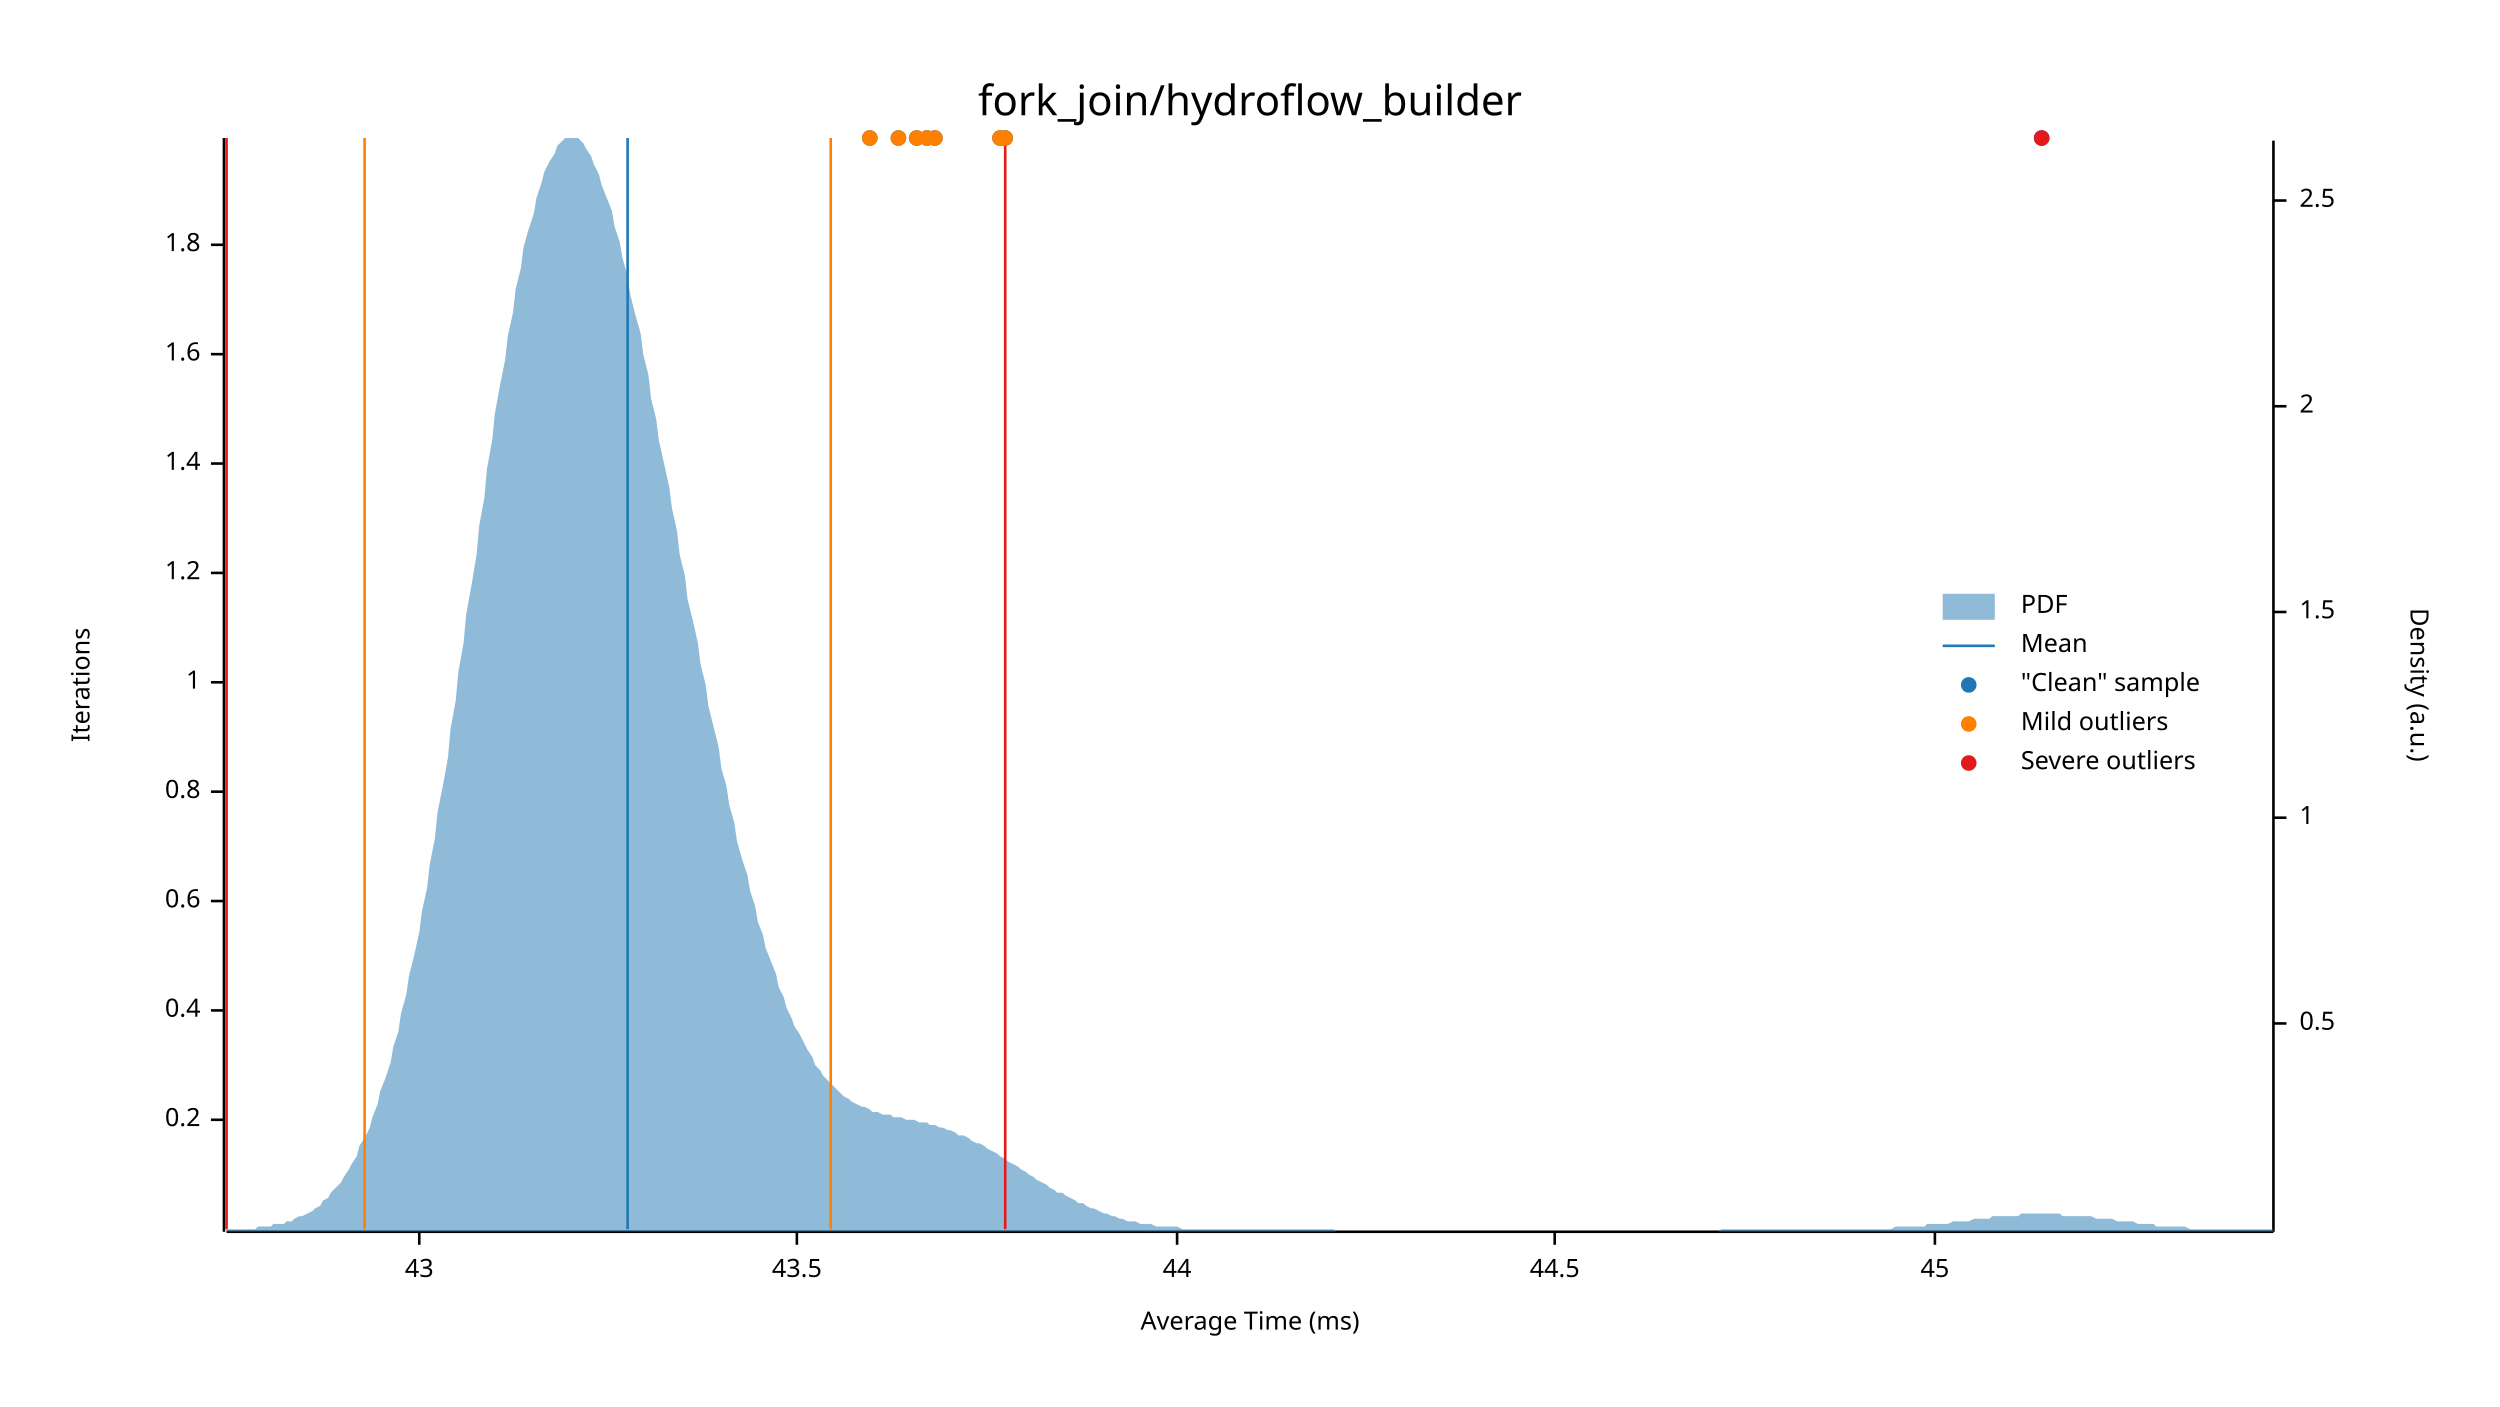
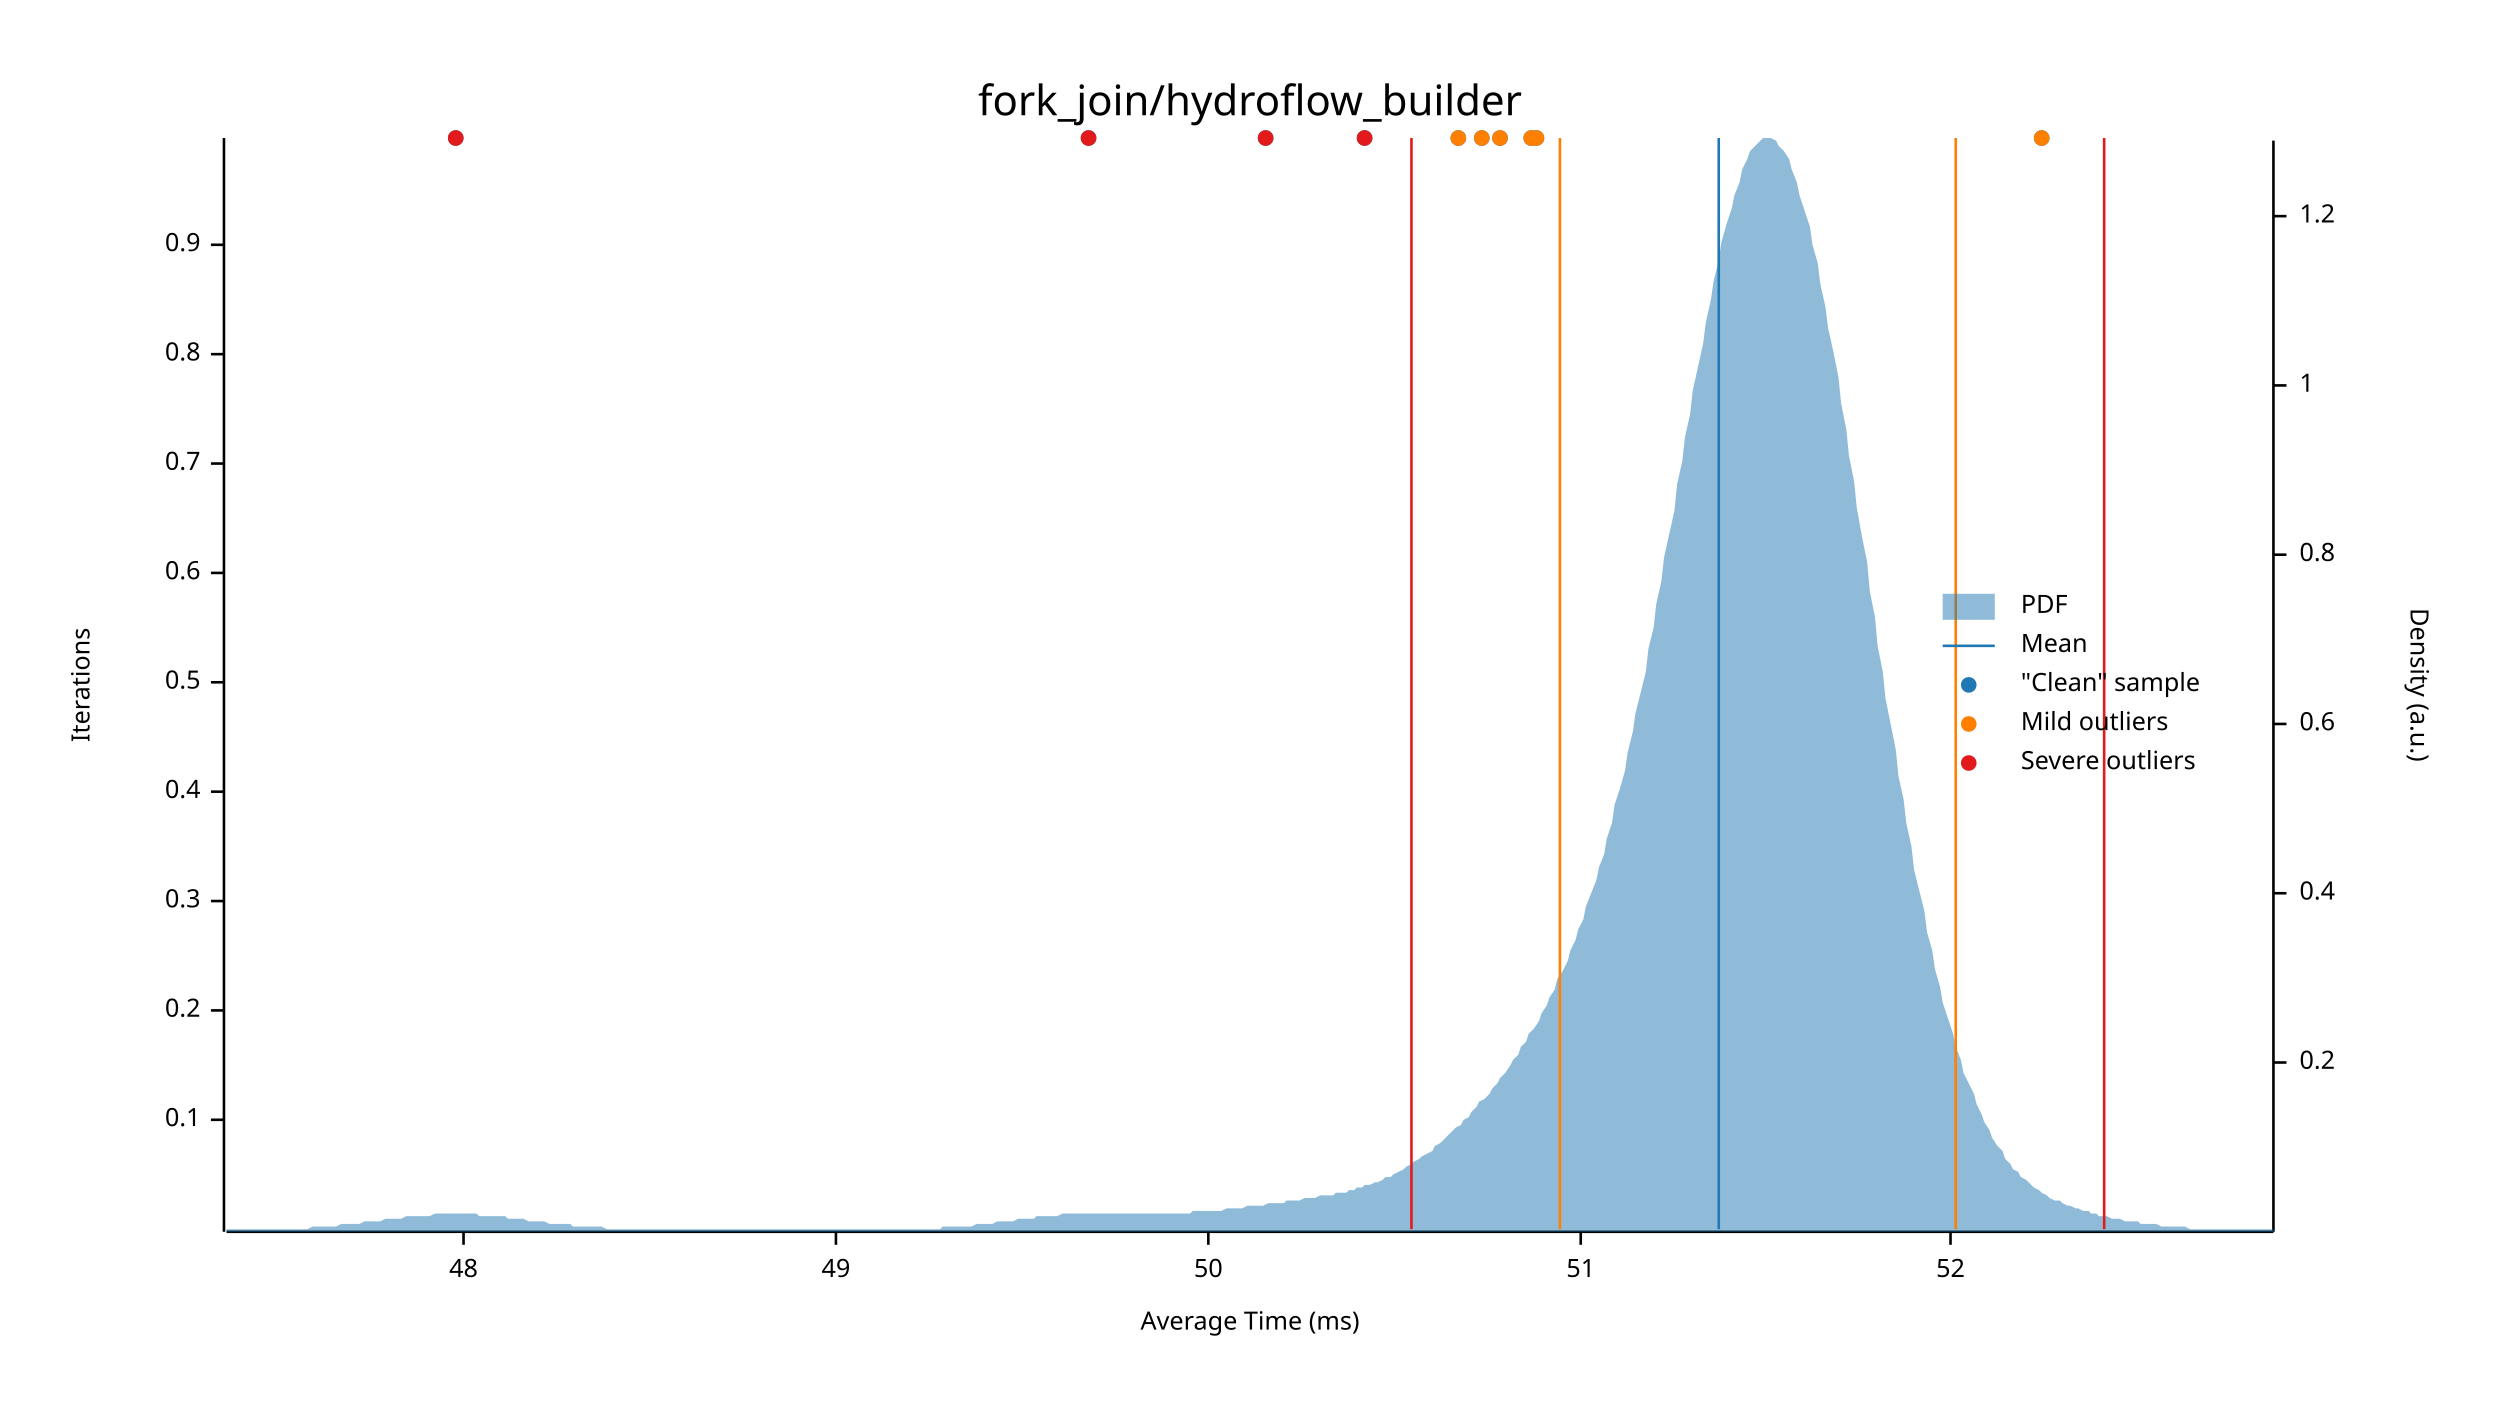
<svg xmlns="http://www.w3.org/2000/svg" width="960" height="540" viewBox="0 0 960 540">
  <text x="480" y="32" dy="0.76em" text-anchor="middle" font-family="sans-serif" font-size="16.129" opacity="1" fill="#000000">
fork_join/hydroflow_builder
</text>
  <text x="27" y="263" dy="0.76em" text-anchor="middle" font-family="sans-serif" font-size="9.677" opacity="1" fill="#000000" transform="rotate(270, 27, 263)">
Iterations
</text>
  <text x="480" y="513" dy="-0.5ex" text-anchor="middle" font-family="sans-serif" font-size="9.677" opacity="1" fill="#000000">
Average Time (ms)
</text>
  <polyline fill="none" opacity="1" stroke="#000000" stroke-width="1" points="86,53 86,473 " />
  <text x="77" y="430" dy="0.5ex" text-anchor="end" font-family="sans-serif" font-size="9.677" opacity="1" fill="#000000">
- 0.2
+ 0.1
</text>
  <polyline fill="none" opacity="1" stroke="#000000" stroke-width="1" points="81,430 86,430 " />
  <text x="77" y="388" dy="0.5ex" text-anchor="end" font-family="sans-serif" font-size="9.677" opacity="1" fill="#000000">
- 0.4
+ 0.2
</text>
  <polyline fill="none" opacity="1" stroke="#000000" stroke-width="1" points="81,388 86,388 " />
  <text x="77" y="346" dy="0.5ex" text-anchor="end" font-family="sans-serif" font-size="9.677" opacity="1" fill="#000000">
- 0.6
+ 0.3
</text>
  <polyline fill="none" opacity="1" stroke="#000000" stroke-width="1" points="81,346 86,346 " />
  <text x="77" y="304" dy="0.5ex" text-anchor="end" font-family="sans-serif" font-size="9.677" opacity="1" fill="#000000">
- 0.8
+ 0.4
</text>
  <polyline fill="none" opacity="1" stroke="#000000" stroke-width="1" points="81,304 86,304 " />
  <text x="77" y="262" dy="0.5ex" text-anchor="end" font-family="sans-serif" font-size="9.677" opacity="1" fill="#000000">
- 1
+ 0.5
</text>
  <polyline fill="none" opacity="1" stroke="#000000" stroke-width="1" points="81,262 86,262 " />
  <text x="77" y="220" dy="0.5ex" text-anchor="end" font-family="sans-serif" font-size="9.677" opacity="1" fill="#000000">
- 1.2
+ 0.6
</text>
  <polyline fill="none" opacity="1" stroke="#000000" stroke-width="1" points="81,220 86,220 " />
  <text x="77" y="178" dy="0.5ex" text-anchor="end" font-family="sans-serif" font-size="9.677" opacity="1" fill="#000000">
- 1.4
+ 0.7
</text>
  <polyline fill="none" opacity="1" stroke="#000000" stroke-width="1" points="81,178 86,178 " />
  <text x="77" y="136" dy="0.5ex" text-anchor="end" font-family="sans-serif" font-size="9.677" opacity="1" fill="#000000">
- 1.6
+ 0.8
</text>
  <polyline fill="none" opacity="1" stroke="#000000" stroke-width="1" points="81,136 86,136 " />
  <text x="77" y="94" dy="0.5ex" text-anchor="end" font-family="sans-serif" font-size="9.677" opacity="1" fill="#000000">
- 1.8
+ 0.9
</text>
  <polyline fill="none" opacity="1" stroke="#000000" stroke-width="1" points="81,94 86,94 " />
  <polyline fill="none" opacity="1" stroke="#000000" stroke-width="1" points="87,473 873,473 " />
-   <text x="161" y="483" dy="0.76em" text-anchor="middle" font-family="sans-serif" font-size="9.677" opacity="1" fill="#000000">
- 43
+   <text x="178" y="483" dy="0.76em" text-anchor="middle" font-family="sans-serif" font-size="9.677" opacity="1" fill="#000000">
+ 48
</text>
-   <polyline fill="none" opacity="1" stroke="#000000" stroke-width="1" points="161,473 161,478 " />
-   <text x="306" y="483" dy="0.76em" text-anchor="middle" font-family="sans-serif" font-size="9.677" opacity="1" fill="#000000">
- 43.5
+   <polyline fill="none" opacity="1" stroke="#000000" stroke-width="1" points="178,473 178,478 " />
+   <text x="321" y="483" dy="0.76em" text-anchor="middle" font-family="sans-serif" font-size="9.677" opacity="1" fill="#000000">
+ 49
</text>
-   <polyline fill="none" opacity="1" stroke="#000000" stroke-width="1" points="306,473 306,478 " />
-   <text x="452" y="483" dy="0.76em" text-anchor="middle" font-family="sans-serif" font-size="9.677" opacity="1" fill="#000000">
- 44
+   <polyline fill="none" opacity="1" stroke="#000000" stroke-width="1" points="321,473 321,478 " />
+   <text x="464" y="483" dy="0.76em" text-anchor="middle" font-family="sans-serif" font-size="9.677" opacity="1" fill="#000000">
+ 50
</text>
-   <polyline fill="none" opacity="1" stroke="#000000" stroke-width="1" points="452,473 452,478 " />
-   <text x="597" y="483" dy="0.76em" text-anchor="middle" font-family="sans-serif" font-size="9.677" opacity="1" fill="#000000">
- 44.5
+   <polyline fill="none" opacity="1" stroke="#000000" stroke-width="1" points="464,473 464,478 " />
+   <text x="607" y="483" dy="0.76em" text-anchor="middle" font-family="sans-serif" font-size="9.677" opacity="1" fill="#000000">
+ 51
</text>
-   <polyline fill="none" opacity="1" stroke="#000000" stroke-width="1" points="597,473 597,478 " />
-   <text x="743" y="483" dy="0.76em" text-anchor="middle" font-family="sans-serif" font-size="9.677" opacity="1" fill="#000000">
- 45
+   <polyline fill="none" opacity="1" stroke="#000000" stroke-width="1" points="607,473 607,478 " />
+   <text x="749" y="483" dy="0.76em" text-anchor="middle" font-family="sans-serif" font-size="9.677" opacity="1" fill="#000000">
+ 52
</text>
-   <polyline fill="none" opacity="1" stroke="#000000" stroke-width="1" points="743,473 743,478 " />
+   <polyline fill="none" opacity="1" stroke="#000000" stroke-width="1" points="749,473 749,478 " />
  <text x="933" y="263" dy="0.76em" text-anchor="middle" font-family="sans-serif" font-size="9.677" opacity="1" fill="#000000" transform="rotate(90, 933, 263)">
Density (a.u.)
</text>
  <polyline fill="none" opacity="1" stroke="#000000" stroke-width="1" points="873,54 873,473 " />
-   <text x="883" y="393" dy="0.5ex" text-anchor="start" font-family="sans-serif" font-size="9.677" opacity="1" fill="#000000">
- 0.5
+   <text x="883" y="408" dy="0.5ex" text-anchor="start" font-family="sans-serif" font-size="9.677" opacity="1" fill="#000000">
+ 0.2
</text>
-   <polyline fill="none" opacity="1" stroke="#000000" stroke-width="1" points="873,393 878,393 " />
-   <text x="883" y="314" dy="0.5ex" text-anchor="start" font-family="sans-serif" font-size="9.677" opacity="1" fill="#000000">
+   <polyline fill="none" opacity="1" stroke="#000000" stroke-width="1" points="873,408 878,408 " />
+   <text x="883" y="343" dy="0.5ex" text-anchor="start" font-family="sans-serif" font-size="9.677" opacity="1" fill="#000000">
+ 0.4
+ </text>
+   <polyline fill="none" opacity="1" stroke="#000000" stroke-width="1" points="873,343 878,343 " />
+   <text x="883" y="278" dy="0.5ex" text-anchor="start" font-family="sans-serif" font-size="9.677" opacity="1" fill="#000000">
+ 0.6
+ </text>
+   <polyline fill="none" opacity="1" stroke="#000000" stroke-width="1" points="873,278 878,278 " />
+   <text x="883" y="213" dy="0.5ex" text-anchor="start" font-family="sans-serif" font-size="9.677" opacity="1" fill="#000000">
+ 0.8
+ </text>
+   <polyline fill="none" opacity="1" stroke="#000000" stroke-width="1" points="873,213 878,213 " />
+   <text x="883" y="148" dy="0.5ex" text-anchor="start" font-family="sans-serif" font-size="9.677" opacity="1" fill="#000000">
1
</text>
-   <polyline fill="none" opacity="1" stroke="#000000" stroke-width="1" points="873,314 878,314 " />
-   <text x="883" y="235" dy="0.5ex" text-anchor="start" font-family="sans-serif" font-size="9.677" opacity="1" fill="#000000">
- 1.5
+   <polyline fill="none" opacity="1" stroke="#000000" stroke-width="1" points="873,148 878,148 " />
+   <text x="883" y="83" dy="0.5ex" text-anchor="start" font-family="sans-serif" font-size="9.677" opacity="1" fill="#000000">
+ 1.2
</text>
-   <polyline fill="none" opacity="1" stroke="#000000" stroke-width="1" points="873,235 878,235 " />
-   <text x="883" y="156" dy="0.5ex" text-anchor="start" font-family="sans-serif" font-size="9.677" opacity="1" fill="#000000">
- 2
- </text>
-   <polyline fill="none" opacity="1" stroke="#000000" stroke-width="1" points="873,156 878,156 " />
-   <text x="883" y="77" dy="0.5ex" text-anchor="start" font-family="sans-serif" font-size="9.677" opacity="1" fill="#000000">
- 2.5
- </text>
-   <polyline fill="none" opacity="1" stroke="#000000" stroke-width="1" points="873,77 878,77 " />
-   <polygon opacity="0.5" fill="#1F78B4" points="87,472 88,472 90,472 91,472 93,472 94,472 96,472 98,472 99,471 101,471 102,471 104,471 105,470 107,470 109,470 110,469 112,469 113,468 115,467 116,467 118,466 120,465 121,464 123,463 124,461 126,460 127,458 129,456 131,454 132,452 134,449 135,447 137,444 138,440 140,437 142,433 143,429 145,424 146,419 148,414 150,408 151,402 153,396 154,389 156,382 157,375 159,367 161,358 162,350 164,341 165,332 167,322 168,312 170,302 172,291 173,280 175,269 176,258 178,247 179,236 181,225 183,213 184,202 186,191 187,180 189,169 190,159 192,148 194,138 195,129 197,120 198,111 200,103 201,95 203,88 205,82 206,76 208,70 209,66 211,62 213,59 214,56 216,54 217,53 219,53 220,53 222,53 224,55 225,57 227,60 228,63 230,67 231,71 233,76 235,81 236,87 238,93 239,99 241,106 242,113 244,121 246,128 247,136 249,144 250,153 252,161 253,169 255,178 257,187 258,195 260,204 261,213 263,221 264,230 266,238 268,247 269,255 271,263 272,271 274,279 276,287 277,295 279,302 280,309 282,316 283,323 285,330 287,336 288,342 290,348 291,354 293,359 294,364 296,369 298,374 299,379 301,383 302,387 304,391 305,394 307,397 309,401 310,403 312,406 313,409 315,411 316,413 318,415 320,417 321,418 323,420 324,421 326,422 327,423 329,424 331,425 332,425 334,426 335,427 337,427 339,428 340,428 342,428 343,429 345,429 346,429 348,430 350,430 351,430 353,431 354,431 356,431 357,432 359,432 361,433 362,433 364,434 365,434 367,435 368,436 370,436 372,437 373,438 375,439 376,439 378,440 379,441 381,442 383,443 384,444 386,445 387,446 389,447 391,448 392,449 394,450 395,451 397,452 398,453 400,454 402,455 403,456 405,457 406,458 408,458 409,459 411,460 413,461 414,462 416,462 417,463 419,464 420,464 422,465 424,466 425,466 427,467 428,467 430,468 431,468 433,469 435,469 436,469 438,470 439,470 441,470 442,470 444,471 446,471 447,471 449,471 450,471 452,471 454,472 455,472 457,472 458,472 460,472 461,472 463,472 465,472 466,472 468,472 469,472 471,472 472,472 474,472 476,472 477,472 479,472 480,472 482,472 483,472 485,472 487,472 488,472 490,472 491,472 493,472 494,472 496,472 498,472 499,472 501,472 502,472 504,472 505,472 507,472 509,472 510,472 512,472 513,473 515,473 517,473 518,473 520,473 521,473 523,473 524,473 526,473 528,473 529,473 531,473 532,473 534,473 535,473 537,473 539,473 540,473 542,473 543,473 545,473 546,473 548,473 550,473 551,473 553,473 554,473 556,473 557,473 559,473 561,473 562,473 564,473 565,473 567,473 568,473 570,473 572,473 573,473 575,473 576,473 578,473 580,473 581,473 583,473 584,473 586,473 587,473 589,473 591,473 592,473 594,473 595,473 597,473 598,473 600,473 602,473 603,473 605,473 606,473 608,473 609,473 611,473 613,473 614,473 616,473 617,473 619,473 620,473 622,473 624,473 625,473 627,473 628,473 630,473 632,473 633,473 635,473 636,473 638,473 639,473 641,473 643,473 644,473 646,473 647,473 649,473 650,473 652,473 654,473 655,473 657,473 658,473 660,473 661,472 663,472 665,472 666,472 668,472 669,472 671,472 672,472 674,472 676,472 677,472 679,472 680,472 682,472 683,472 685,472 687,472 688,472 690,472 691,472 693,472 695,472 696,472 698,472 699,472 701,472 702,472 704,472 706,472 707,472 709,472 710,472 712,472 713,472 715,472 717,472 718,472 720,472 721,472 723,472 724,472 726,472 728,471 729,471 731,471 732,471 734,471 735,471 737,471 739,471 740,470 742,470 743,470 745,470 746,470 748,470 750,469 751,469 753,469 754,469 756,469 758,468 759,468 761,468 762,468 764,468 765,467 767,467 769,467 770,467 772,467 773,467 775,467 776,466 778,466 780,466 781,466 783,466 784,466 786,466 787,466 789,466 791,466 792,467 794,467 795,467 797,467 798,467 800,467 802,467 803,467 805,468 806,468 808,468 809,468 811,468 813,469 814,469 816,469 817,469 819,469 821,470 822,470 824,470 825,470 827,470 828,471 830,471 832,471 833,471 835,471 836,471 838,471 839,471 841,472 843,472 844,472 846,472 847,472 849,472 850,472 852,472 854,472 855,472 857,472 858,472 860,472 861,472 863,472 865,472 866,472 868,472 869,472 871,472 873,472 873,473 87,473 " />
-   <polyline fill="none" opacity="1" stroke="#1F78B4" stroke-width="1" points="241,472 241,53 " />
-   <polyline fill="none" opacity="1" stroke="#FF7F00" stroke-width="1" points="140,472 140,53 " />
-   <polyline fill="none" opacity="1" stroke="#FF7F00" stroke-width="1" points="319,472 319,53 " />
-   <polyline fill="none" opacity="1" stroke="#E31A1C" stroke-width="1" points="87,472 87,53 " />
-   <polyline fill="none" opacity="1" stroke="#E31A1C" stroke-width="1" points="386,472 386,53 " />
-   <circle cx="386" cy="53" r="3" opacity="1" fill="#1F78B4" stroke="none" stroke-width="1" />
-   <circle cx="352" cy="53" r="3" opacity="1" fill="#1F78B4" stroke="none" stroke-width="1" />
-   <circle cx="359" cy="53" r="3" opacity="1" fill="#1F78B4" stroke="none" stroke-width="1" />
+   <polyline fill="none" opacity="1" stroke="#000000" stroke-width="1" points="873,83 878,83 " />
+   <polygon opacity="0.5" fill="#1F78B4" points="87,472 88,472 90,472 91,472 93,472 94,472 96,472 98,472 99,472 101,472 102,472 104,472 105,472 107,472 109,472 110,472 112,472 113,472 115,472 116,472 118,472 120,471 121,471 123,471 124,471 126,471 127,471 129,471 131,470 132,470 134,470 135,470 137,470 138,470 140,469 142,469 143,469 145,469 146,469 148,468 150,468 151,468 153,468 154,468 156,467 157,467 159,467 161,467 162,467 164,467 165,467 167,466 168,466 170,466 172,466 173,466 175,466 176,466 178,466 179,466 181,466 183,466 184,467 186,467 187,467 189,467 190,467 192,467 194,467 195,468 197,468 198,468 200,468 201,468 203,469 205,469 206,469 208,469 209,469 211,470 213,470 214,470 216,470 217,470 219,470 220,471 222,471 224,471 225,471 227,471 228,471 230,471 231,471 233,472 235,472 236,472 238,472 239,472 241,472 242,472 244,472 246,472 247,472 249,472 250,472 252,472 253,472 255,472 257,472 258,472 260,472 261,472 263,472 264,472 266,472 268,472 269,472 271,472 272,472 274,472 276,472 277,472 279,472 280,472 282,472 283,472 285,472 287,472 288,472 290,472 291,472 293,472 294,472 296,472 298,472 299,472 301,472 302,472 304,472 305,472 307,472 309,472 310,472 312,472 313,472 315,472 316,472 318,472 320,472 321,472 323,472 324,472 326,472 327,472 329,472 331,472 332,472 334,472 335,472 337,472 339,472 340,472 342,472 343,472 345,472 346,472 348,472 350,472 351,472 353,472 354,472 356,472 357,472 359,472 361,472 362,471 364,471 365,471 367,471 368,471 370,471 372,471 373,471 375,470 376,470 378,470 379,470 381,470 383,469 384,469 386,469 387,469 389,469 391,468 392,468 394,468 395,468 397,468 398,467 400,467 402,467 403,467 405,467 406,467 408,466 409,466 411,466 413,466 414,466 416,466 417,466 419,466 420,466 422,466 424,466 425,466 427,466 428,466 430,466 431,466 433,466 435,466 436,466 438,466 439,466 441,466 442,466 444,466 446,466 447,466 449,466 450,466 452,466 454,466 455,466 457,466 458,465 460,465 461,465 463,465 465,465 466,465 468,465 469,465 471,464 472,464 474,464 476,464 477,464 479,463 480,463 482,463 483,463 485,463 487,462 488,462 490,462 491,462 493,462 494,461 496,461 498,461 499,461 501,460 502,460 504,460 505,460 507,459 509,459 510,459 512,459 513,458 515,458 517,458 518,457 520,457 521,456 523,456 524,455 526,455 528,454 529,454 531,453 532,452 534,452 535,451 537,450 539,449 540,448 542,447 543,446 545,445 546,444 548,443 550,442 551,440 553,439 554,438 556,436 557,435 559,433 561,432 562,430 564,429 565,427 567,425 568,423 570,422 572,420 573,418 575,416 576,414 578,412 580,409 581,407 583,405 584,402 586,400 587,397 589,395 591,392 592,389 594,386 595,383 597,380 598,376 600,373 602,369 603,365 605,361 606,357 608,353 609,348 611,343 613,338 614,333 616,328 617,322 619,316 620,309 622,303 624,296 625,289 627,281 628,274 630,266 632,258 633,249 635,241 636,232 638,223 639,214 641,205 643,196 644,186 646,177 647,168 649,159 650,150 652,141 654,132 655,124 657,115 658,108 660,100 661,93 663,86 665,80 666,75 668,70 669,65 671,61 672,58 674,56 676,54 677,53 679,53 680,53 682,54 683,56 685,58 687,61 688,65 690,70 691,75 693,81 695,87 696,94 698,101 699,109 701,118 702,126 704,135 706,145 707,155 709,165 710,175 712,185 713,195 715,206 717,216 718,227 720,237 721,248 723,258 724,268 726,278 728,288 729,298 731,307 732,316 734,325 735,334 737,342 739,350 740,358 742,365 743,372 745,379 746,385 748,391 750,397 751,402 753,407 754,412 756,416 758,420 759,424 761,428 762,431 764,434 765,437 767,440 769,442 770,445 772,447 773,449 775,450 776,452 778,453 780,455 781,456 783,457 784,458 786,459 787,460 789,461 791,461 792,462 794,463 795,463 797,464 798,464 800,465 802,465 803,466 805,466 806,467 808,467 809,467 811,468 813,468 814,468 816,469 817,469 819,469 821,469 822,470 824,470 825,470 827,470 828,470 830,471 832,471 833,471 835,471 836,471 838,471 839,471 841,472 843,472 844,472 846,472 847,472 849,472 850,472 852,472 854,472 855,472 857,472 858,472 860,472 861,472 863,472 865,472 866,472 868,472 869,472 871,472 873,472 873,473 87,473 " />
+   <polyline fill="none" opacity="1" stroke="#1F78B4" stroke-width="1" points="660,472 660,53 " />
+   <polyline fill="none" opacity="1" stroke="#FF7F00" stroke-width="1" points="599,472 599,53 " />
+   <polyline fill="none" opacity="1" stroke="#FF7F00" stroke-width="1" points="751,472 751,53 " />
+   <polyline fill="none" opacity="1" stroke="#E31A1C" stroke-width="1" points="542,472 542,53 " />
+   <polyline fill="none" opacity="1" stroke="#E31A1C" stroke-width="1" points="808,472 808,53 " />
  <circle cx="784" cy="53" r="3" opacity="1" fill="#1F78B4" stroke="none" stroke-width="1" />
-   <circle cx="345" cy="53" r="3" opacity="1" fill="#1F78B4" stroke="none" stroke-width="1" />
-   <circle cx="384" cy="53" r="3" opacity="1" fill="#1F78B4" stroke="none" stroke-width="1" />
-   <circle cx="356" cy="53" r="3" opacity="1" fill="#1F78B4" stroke="none" stroke-width="1" />
-   <circle cx="334" cy="53" r="3" opacity="1" fill="#1F78B4" stroke="none" stroke-width="1" />
-   <circle cx="386" cy="53" r="3" opacity="1" fill="#FF7F00" stroke="none" stroke-width="1" />
-   <circle cx="352" cy="53" r="3" opacity="1" fill="#FF7F00" stroke="none" stroke-width="1" />
-   <circle cx="359" cy="53" r="3" opacity="1" fill="#FF7F00" stroke="none" stroke-width="1" />
-   <circle cx="345" cy="53" r="3" opacity="1" fill="#FF7F00" stroke="none" stroke-width="1" />
-   <circle cx="384" cy="53" r="3" opacity="1" fill="#FF7F00" stroke="none" stroke-width="1" />
-   <circle cx="356" cy="53" r="3" opacity="1" fill="#FF7F00" stroke="none" stroke-width="1" />
-   <circle cx="334" cy="53" r="3" opacity="1" fill="#FF7F00" stroke="none" stroke-width="1" />
-   <circle cx="784" cy="53" r="3" opacity="1" fill="#E31A1C" stroke="none" stroke-width="1" />
+   <circle cx="560" cy="53" r="3" opacity="1" fill="#1F78B4" stroke="none" stroke-width="1" />
+   <circle cx="590" cy="53" r="3" opacity="1" fill="#1F78B4" stroke="none" stroke-width="1" />
+   <circle cx="569" cy="53" r="3" opacity="1" fill="#1F78B4" stroke="none" stroke-width="1" />
+   <circle cx="418" cy="53" r="3" opacity="1" fill="#1F78B4" stroke="none" stroke-width="1" />
+   <circle cx="524" cy="53" r="3" opacity="1" fill="#1F78B4" stroke="none" stroke-width="1" />
+   <circle cx="175" cy="53" r="3" opacity="1" fill="#1F78B4" stroke="none" stroke-width="1" />
+   <circle cx="486" cy="53" r="3" opacity="1" fill="#1F78B4" stroke="none" stroke-width="1" />
+   <circle cx="588" cy="53" r="3" opacity="1" fill="#1F78B4" stroke="none" stroke-width="1" />
+   <circle cx="576" cy="53" r="3" opacity="1" fill="#1F78B4" stroke="none" stroke-width="1" />
+   <circle cx="784" cy="53" r="3" opacity="1" fill="#FF7F00" stroke="none" stroke-width="1" />
+   <circle cx="560" cy="53" r="3" opacity="1" fill="#FF7F00" stroke="none" stroke-width="1" />
+   <circle cx="590" cy="53" r="3" opacity="1" fill="#FF7F00" stroke="none" stroke-width="1" />
+   <circle cx="569" cy="53" r="3" opacity="1" fill="#FF7F00" stroke="none" stroke-width="1" />
+   <circle cx="588" cy="53" r="3" opacity="1" fill="#FF7F00" stroke="none" stroke-width="1" />
+   <circle cx="576" cy="53" r="3" opacity="1" fill="#FF7F00" stroke="none" stroke-width="1" />
+   <circle cx="418" cy="53" r="3" opacity="1" fill="#E31A1C" stroke="none" stroke-width="1" />
+   <circle cx="524" cy="53" r="3" opacity="1" fill="#E31A1C" stroke="none" stroke-width="1" />
+   <circle cx="175" cy="53" r="3" opacity="1" fill="#E31A1C" stroke="none" stroke-width="1" />
+   <circle cx="486" cy="53" r="3" opacity="1" fill="#E31A1C" stroke="none" stroke-width="1" />
  <text x="776" y="228" dy="0.76em" text-anchor="start" font-family="sans-serif" font-size="9.677" opacity="1" fill="#000000">
PDF
</text>
  <text x="776" y="243" dy="0.76em" text-anchor="start" font-family="sans-serif" font-size="9.677" opacity="1" fill="#000000">
Mean
</text>
  <text x="776" y="258" dy="0.76em" text-anchor="start" font-family="sans-serif" font-size="9.677" opacity="1" fill="#000000">
"Clean" sample
</text>
  <text x="776" y="273" dy="0.76em" text-anchor="start" font-family="sans-serif" font-size="9.677" opacity="1" fill="#000000">
Mild outliers
</text>
  <text x="776" y="288" dy="0.76em" text-anchor="start" font-family="sans-serif" font-size="9.677" opacity="1" fill="#000000">
Severe outliers
</text>
  <rect x="746" y="228" width="20" height="10" opacity="0.5" fill="#1F78B4" stroke="none" />
  <polyline fill="none" opacity="1" stroke="#1F78B4" stroke-width="1" points="746,248 766,248 " />
  <circle cx="756" cy="263" r="3" opacity="1" fill="#1F78B4" stroke="none" stroke-width="1" />
  <circle cx="756" cy="278" r="3" opacity="1" fill="#FF7F00" stroke="none" stroke-width="1" />
  <circle cx="756" cy="293" r="3" opacity="1" fill="#E31A1C" stroke="none" stroke-width="1" />
</svg>
